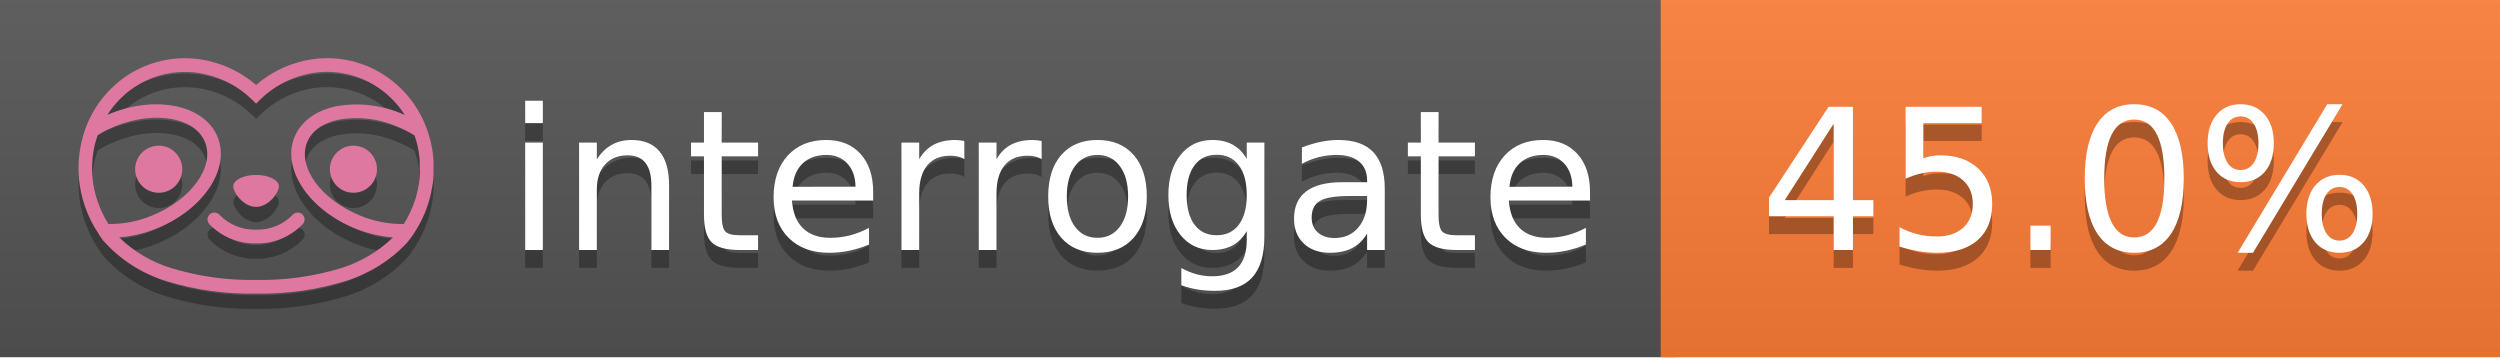
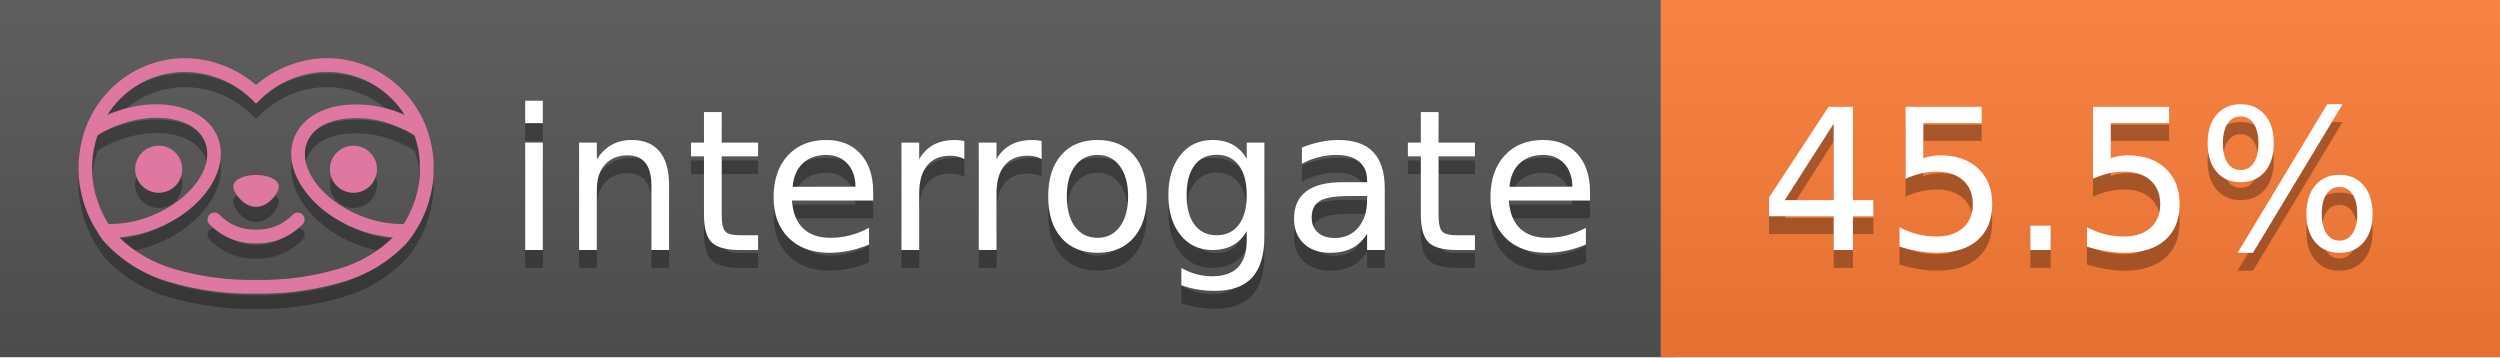
<svg xmlns="http://www.w3.org/2000/svg" width="140" height="20" viewBox="0 0 140 20" version="1.1" xml:space="preserve" style="fill-rule:evenodd;clip-rule:evenodd;stroke-linejoin:round;stroke-miterlimit:2;">
  <g transform="matrix(1,0,0,1,22,0)">
    <g id="backgrounds" transform="matrix(1.32789,0,0,1,-22.3892,0)">
      <rect x="0" y="0" width="71" height="20" style="fill:rgb(85,85,85);" />
    </g>
    <rect x="71" y="0" width="47" height="20" data-interrogate="color" style="fill:#fe7d37" />
    <g transform="matrix(1.19746,0,0,1,-22.3744,-4.85723e-16)">
      <rect x="0" y="0" width="118" height="20" style="fill:url(#_Linear1);" />
    </g>
  </g>
  <g fill="#fff" text-anchor="middle" font-family="DejaVu Sans,Verdana,Geneva,sans-serif" font-size="110">
    <text x="590" y="150" fill="#010101" fill-opacity=".3" transform="scale(.1)" textLength="610">interrogate</text>
    <text x="590" y="140" transform="scale(.1)" textLength="610">interrogate</text>
-     <text x="1160" y="150" fill="#010101" fill-opacity=".3" transform="scale(.1)" textLength="370" data-interrogate="result">45.0%</text>
-     <text x="1160" y="140" transform="scale(.1)" textLength="370" data-interrogate="result">45.0%</text>
+     <text x="1160" y="150" fill="#010101" fill-opacity=".3" transform="scale(.1)" textLength="370" data-interrogate="result">45.5%</text>
+     <text x="1160" y="140" transform="scale(.1)" textLength="370" data-interrogate="result">45.5%</text>
  </g>
  <g id="logo-shadow" transform="matrix(0.854876,0,0,0.854876,-6.73514,1.732)">
    <g transform="matrix(0.299012,0,0,0.299012,9.70229,-6.68582)">
      <path d="M50,64.25C52.76,64.25 55,61.13 55,59.75C55,58.37 52.76,57.25 50,57.25C47.24,57.25 45,58.37 45,59.75C45,61.13 47.24,64.25 50,64.25Z" style="fill:rgb(1,1,1);fill-opacity:0.3;fill-rule:nonzero;" />
    </g>
    <g transform="matrix(0.299012,0,0,0.299012,9.70229,-6.68582)">
      <path d="M88,49.05C86.506,43.475 83.018,38.638 78.2,35.46C72.969,32.002 66.539,30.844 60.43,32.26C56.576,33.145 52.995,34.958 50,37.54C46.998,34.958 43.411,33.149 39.55,32.27C33.441,30.853 27.011,32.011 21.78,35.47C16.97,38.652 13.489,43.489 12,49.06L12,49.13C11.82,49.79 11.66,50.46 11.53,51.13C11.146,53.207 11.021,55.323 11.16,57.43C11.16,58.03 11.26,58.63 11.34,59.23C11.34,59.51 11.43,59.79 11.48,60.07C11.53,60.35 11.58,60.68 11.64,60.98C11.7,61.28 11.8,61.69 11.89,62.05C11.98,62.41 11.99,62.47 12.05,62.68C12.16,63.07 12.28,63.46 12.41,63.84L12.58,64.34C12.72,64.74 12.88,65.14 13.04,65.53L13.23,65.98C13.403,66.373 13.583,66.767 13.77,67.16L13.99,67.59C14.19,67.97 14.39,68.35 14.61,68.73L14.87,69.15C15.1,69.52 15.33,69.89 15.58,70.26L15.58,70.32L15.99,70.93C16.14,71.14 16.29,71.36 16.45,71.57C20.206,75.83 25.086,78.95 30.53,80.57C36.839,82.48 43.41,83.385 50,83.25C56.599,83.374 63.177,82.456 69.49,80.53C74.644,78.978 79.303,76.102 83,72.19C83.34,71.78 83.65,71.35 84,70.92L84.18,70.66L84.33,70.44L84.41,70.32C84.55,70.12 84.67,69.9 84.81,69.7C85.07,69.3 85.32,68.89 85.55,68.48C85.78,68.07 86.02,67.65 86.23,67.22C86.31,67.05 86.39,66.88 86.47,66.7C86.67,66.28 86.85,65.87 87.03,65.44L87.23,64.92C87.397,64.487 87.55,64.05 87.69,63.61L87.85,63.09C87.98,62.64 88.1,62.19 88.21,61.74C88.21,61.57 88.3,61.39 88.33,61.22C88.43,60.75 88.52,60.22 88.6,59.79C88.6,59.64 88.66,59.49 88.68,59.33C88.77,58.71 88.84,58.08 88.88,57.45L88.88,54.17C88.817,53.164 88.693,52.162 88.51,51.17C88.38,50.5 88.23,49.84 88.05,49.17L88,49.05ZM85.89,56.44L85.89,57.23C85.89,57.78 85.79,58.32 85.72,58.86C85.72,59.01 85.72,59.15 85.65,59.3C85.59,59.7 85.51,60.11 85.43,60.51L85.32,60.99C85.23,61.38 85.12,61.77 85.01,62.16C85.01,62.31 84.93,62.46 84.88,62.6C84.74,63.04 84.59,63.47 84.42,63.9L84.27,64.28C84.1,64.71 83.91,65.14 83.71,65.56C83.51,65.98 83.43,66.12 83.28,66.4L83.01,66.91C82.83,67.223 82.643,67.537 82.45,67.85L82.35,68.01C79.121,68.047 75.918,67.434 72.93,66.21C64.27,62.74 59,55.52 61.18,50.11C62.18,47.6 64.7,45.82 68.26,45.11C72.489,44.395 76.835,44.908 80.78,46.59C82.141,47.144 83.453,47.813 84.7,48.59C84.76,48.76 84.82,48.93 84.88,49.1C84.94,49.27 85.05,49.63 85.12,49.9C85.28,50.5 85.44,51.1 85.55,51.73C85.691,52.507 85.792,53.292 85.85,54.08L85.85,55.89C85.85,56.12 85.91,56.25 85.91,56.45L85.89,56.44ZM17.66,68C16.668,66.435 15.869,64.756 15.28,63L15.17,62.68C15.06,62.35 14.96,62.01 14.87,61.68C14.823,61.493 14.777,61.31 14.73,61.13C14.66,60.84 14.59,60.55 14.53,60.27C14.47,59.99 14.43,59.72 14.38,59.44C14.33,59.16 14.3,59 14.27,58.78C14.2,58.27 14.15,57.78 14.11,57.23L14.11,57.03C14.008,55.236 14.122,53.437 14.45,51.67C14.56,51.06 14.71,50.46 14.88,49.87C14.96,49.59 15.04,49.32 15.13,49.05C15.22,48.78 15.24,48.72 15.3,48.55C16.548,47.774 17.859,47.105 19.22,46.55C27.86,43.09 36.65,44.67 38.82,50.08C40.99,55.49 35.73,62.74 27.09,66.2C24.101,67.431 20.893,68.043 17.66,68ZM68.57,77.68C62.554,79.508 56.287,80.376 50,80.25C43.737,80.37 37.495,79.506 31.5,77.69C27.185,76.38 23.243,74.062 20,70.93C22.815,70.706 25.58,70.055 28.2,69C38.37,64.92 44.39,56 41.6,49C38.81,42 28.27,39.72 18.1,43.8L17.43,44.09C18.973,41.648 21.019,39.561 23.43,37.97C26.671,35.824 30.473,34.68 34.36,34.68C35.884,34.681 37.404,34.852 38.89,35.19C42.694,36.049 46.191,37.935 49,40.64L50,41.64L51,40.64C53.797,37.937 57.279,36.049 61.07,35.18C66.402,33.947 72.014,34.968 76.57,38C78.98,39.588 81.026,41.671 82.57,44.11L81.9,43.82C77.409,41.921 72.464,41.355 67.66,42.19C63.08,43.12 59.79,45.54 58.39,49.02C55.6,55.97 61.62,64.94 71.79,69.02C74.414,70.07 77.182,70.714 80,70.93C76.776,74.05 72.859,76.363 68.57,77.68Z" style="fill:rgb(1,1,1);fill-opacity:0.3;fill-rule:nonzero;" />
    </g>
    <g transform="matrix(0.299012,0,0,0.299012,9.70229,-6.68582)">
      <circle cx="71.33" cy="56" r="5.16" style="fill:rgb(1,1,1);fill-opacity:0.3;" />
    </g>
    <g transform="matrix(0.299012,0,0,0.299012,9.70229,-6.68582)">
      <circle cx="28.67" cy="56" r="5.16" style="fill:rgb(1,1,1);fill-opacity:0.3;" />
    </g>
    <g transform="matrix(0.299012,0,0,0.299012,9.70229,-6.68582)">
      <path d="M58,66C55.912,68.161 53.003,69.339 50,69.24C46.997,69.339 44.088,68.161 42,66C41.714,65.677 41.302,65.491 40.87,65.491C40.042,65.491 39.361,66.172 39.361,67C39.361,67.368 39.496,67.724 39.74,68C42.403,70.804 46.134,72.35 50,72.25C53.862,72.347 57.59,70.802 60.25,68C60.495,67.725 60.63,67.369 60.63,67C60.63,66.174 59.951,65.495 59.125,65.495C58.695,65.495 58.285,65.679 58,66Z" style="fill:rgb(1,1,1);fill-opacity:0.3;fill-rule:nonzero;" />
    </g>
  </g>
  <g id="logo-pink" transform="matrix(0.854876,0,0,0.854876,-6.73514,0.877124)">
    <g transform="matrix(0.299012,0,0,0.299012,9.70229,-6.68582)">
      <path d="M50,64.25C52.76,64.25 55,61.13 55,59.75C55,58.37 52.76,57.25 50,57.25C47.24,57.25 45,58.37 45,59.75C45,61.13 47.24,64.25 50,64.25Z" style="fill:rgb(222,120,160);fill-rule:nonzero;" />
    </g>
    <g transform="matrix(0.299012,0,0,0.299012,9.70229,-6.68582)">
      <path d="M88,49.05C86.506,43.475 83.018,38.638 78.2,35.46C72.969,32.002 66.539,30.844 60.43,32.26C56.576,33.145 52.995,34.958 50,37.54C46.998,34.958 43.411,33.149 39.55,32.27C33.441,30.853 27.011,32.011 21.78,35.47C16.97,38.652 13.489,43.489 12,49.06L12,49.13C11.82,49.79 11.66,50.46 11.53,51.13C11.146,53.207 11.021,55.323 11.16,57.43C11.16,58.03 11.26,58.63 11.34,59.23C11.34,59.51 11.43,59.79 11.48,60.07C11.53,60.35 11.58,60.68 11.64,60.98C11.7,61.28 11.8,61.69 11.89,62.05C11.98,62.41 11.99,62.47 12.05,62.68C12.16,63.07 12.28,63.46 12.41,63.84L12.58,64.34C12.72,64.74 12.88,65.14 13.04,65.53L13.23,65.98C13.403,66.373 13.583,66.767 13.77,67.16L13.99,67.59C14.19,67.97 14.39,68.35 14.61,68.73L14.87,69.15C15.1,69.52 15.33,69.89 15.58,70.26L15.58,70.32L15.99,70.93C16.14,71.14 16.29,71.36 16.45,71.57C20.206,75.83 25.086,78.95 30.53,80.57C36.839,82.48 43.41,83.385 50,83.25C56.599,83.374 63.177,82.456 69.49,80.53C74.644,78.978 79.303,76.102 83,72.19C83.34,71.78 83.65,71.35 84,70.92L84.18,70.66L84.33,70.44L84.41,70.32C84.55,70.12 84.67,69.9 84.81,69.7C85.07,69.3 85.32,68.89 85.55,68.48C85.78,68.07 86.02,67.65 86.23,67.22C86.31,67.05 86.39,66.88 86.47,66.7C86.67,66.28 86.85,65.87 87.03,65.44L87.23,64.92C87.397,64.487 87.55,64.05 87.69,63.61L87.85,63.09C87.98,62.64 88.1,62.19 88.21,61.74C88.21,61.57 88.3,61.39 88.33,61.22C88.43,60.75 88.52,60.22 88.6,59.79C88.6,59.64 88.66,59.49 88.68,59.33C88.77,58.71 88.84,58.08 88.88,57.45L88.88,54.17C88.817,53.164 88.693,52.162 88.51,51.17C88.38,50.5 88.23,49.84 88.05,49.17L88,49.05ZM85.89,56.44L85.89,57.23C85.89,57.78 85.79,58.32 85.72,58.86C85.72,59.01 85.72,59.15 85.65,59.3C85.59,59.7 85.51,60.11 85.43,60.51L85.32,60.99C85.23,61.38 85.12,61.77 85.01,62.16C85.01,62.31 84.93,62.46 84.88,62.6C84.74,63.04 84.59,63.47 84.42,63.9L84.27,64.28C84.1,64.71 83.91,65.14 83.71,65.56C83.51,65.98 83.43,66.12 83.28,66.4L83.01,66.91C82.83,67.223 82.643,67.537 82.45,67.85L82.35,68.01C79.121,68.047 75.918,67.434 72.93,66.21C64.27,62.74 59,55.52 61.18,50.11C62.18,47.6 64.7,45.82 68.26,45.11C72.489,44.395 76.835,44.908 80.78,46.59C82.141,47.144 83.453,47.813 84.7,48.59C84.76,48.76 84.82,48.93 84.88,49.1C84.94,49.27 85.05,49.63 85.12,49.9C85.28,50.5 85.44,51.1 85.55,51.73C85.691,52.507 85.792,53.292 85.85,54.08L85.85,55.89C85.85,56.12 85.91,56.25 85.91,56.45L85.89,56.44ZM17.66,68C16.668,66.435 15.869,64.756 15.28,63L15.17,62.68C15.06,62.35 14.96,62.01 14.87,61.68C14.823,61.493 14.777,61.31 14.73,61.13C14.66,60.84 14.59,60.55 14.53,60.27C14.47,59.99 14.43,59.72 14.38,59.44C14.33,59.16 14.3,59 14.27,58.78C14.2,58.27 14.15,57.78 14.11,57.23L14.11,57.03C14.008,55.236 14.122,53.437 14.45,51.67C14.56,51.06 14.71,50.46 14.88,49.87C14.96,49.59 15.04,49.32 15.13,49.05C15.22,48.78 15.24,48.72 15.3,48.55C16.548,47.774 17.859,47.105 19.22,46.55C27.86,43.09 36.65,44.67 38.82,50.08C40.99,55.49 35.73,62.74 27.09,66.2C24.101,67.431 20.893,68.043 17.66,68ZM68.57,77.68C62.554,79.508 56.287,80.376 50,80.25C43.737,80.37 37.495,79.506 31.5,77.69C27.185,76.38 23.243,74.062 20,70.93C22.815,70.706 25.58,70.055 28.2,69C38.37,64.92 44.39,56 41.6,49C38.81,42 28.27,39.72 18.1,43.8L17.43,44.09C18.973,41.648 21.019,39.561 23.43,37.97C26.671,35.824 30.473,34.68 34.36,34.68C35.884,34.681 37.404,34.852 38.89,35.19C42.694,36.049 46.191,37.935 49,40.64L50,41.64L51,40.64C53.797,37.937 57.279,36.049 61.07,35.18C66.402,33.947 72.014,34.968 76.57,38C78.98,39.588 81.026,41.671 82.57,44.11L81.9,43.82C77.409,41.921 72.464,41.355 67.66,42.19C63.08,43.12 59.79,45.54 58.39,49.02C55.6,55.97 61.62,64.94 71.79,69.02C74.414,70.07 77.182,70.714 80,70.93C76.776,74.05 72.859,76.363 68.57,77.68Z" style="fill:rgb(222,120,160);fill-rule:nonzero;" />
    </g>
    <g transform="matrix(0.299012,0,0,0.299012,9.70229,-6.68582)">
      <circle cx="71.33" cy="56" r="5.16" style="fill:rgb(222,120,160);" />
    </g>
    <g transform="matrix(0.299012,0,0,0.299012,9.70229,-6.68582)">
      <circle cx="28.67" cy="56" r="5.16" style="fill:rgb(222,120,160);" />
    </g>
    <g transform="matrix(0.299012,0,0,0.299012,9.70229,-6.68582)">
      <path d="M58,66C55.912,68.161 53.003,69.339 50,69.24C46.997,69.339 44.088,68.161 42,66C41.714,65.677 41.302,65.491 40.87,65.491C40.042,65.491 39.361,66.172 39.361,67C39.361,67.368 39.496,67.724 39.74,68C42.403,70.804 46.134,72.35 50,72.25C53.862,72.347 57.59,70.802 60.25,68C60.495,67.725 60.63,67.369 60.63,67C60.63,66.174 59.951,65.495 59.125,65.495C58.695,65.495 58.285,65.679 58,66Z" style="fill:rgb(222,120,160);fill-rule:nonzero;" />
    </g>
  </g>
  <defs>
    <linearGradient id="_Linear1" x1="0" y1="0" x2="1" y2="0" gradientUnits="userSpaceOnUse" gradientTransform="matrix(1.22465e-15,20,-20,1.22465e-15,0,0)">
      <stop offset="0" style="stop-color:rgb(187,187,187);stop-opacity:0.1" />
      <stop offset="1" style="stop-color:black;stop-opacity:0.1" />
    </linearGradient>
  </defs>
</svg>
